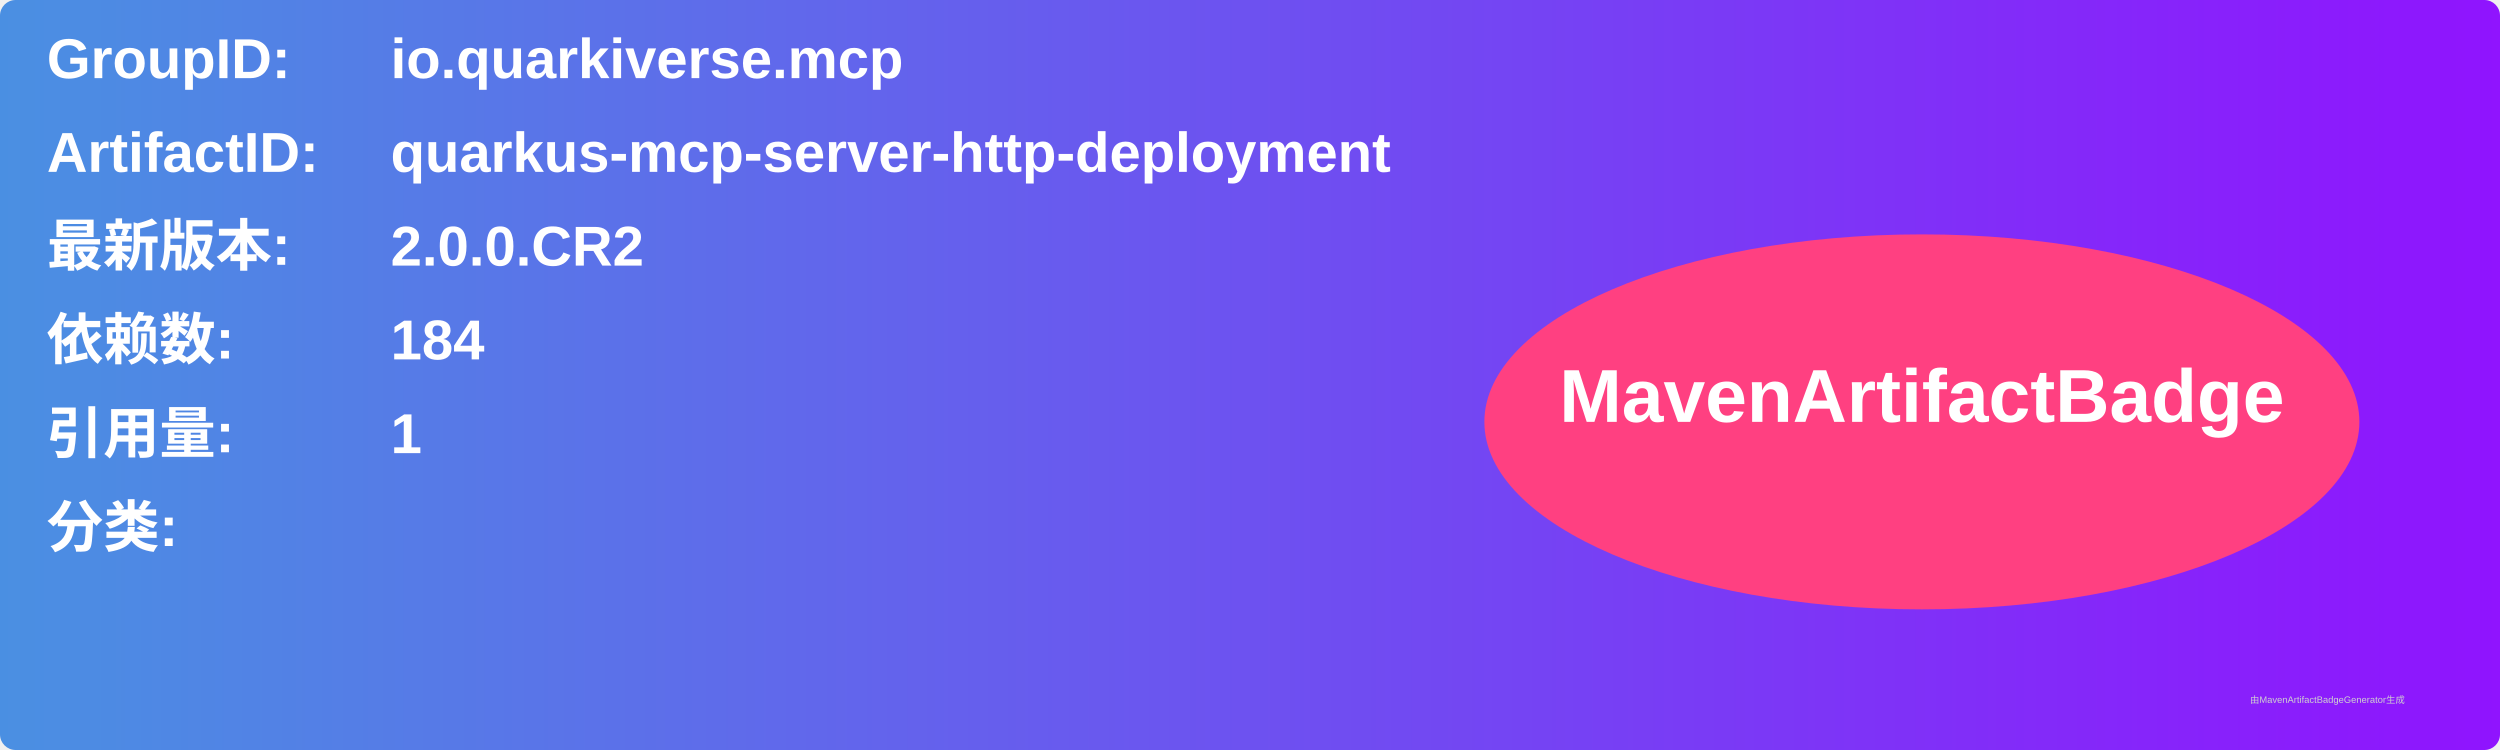
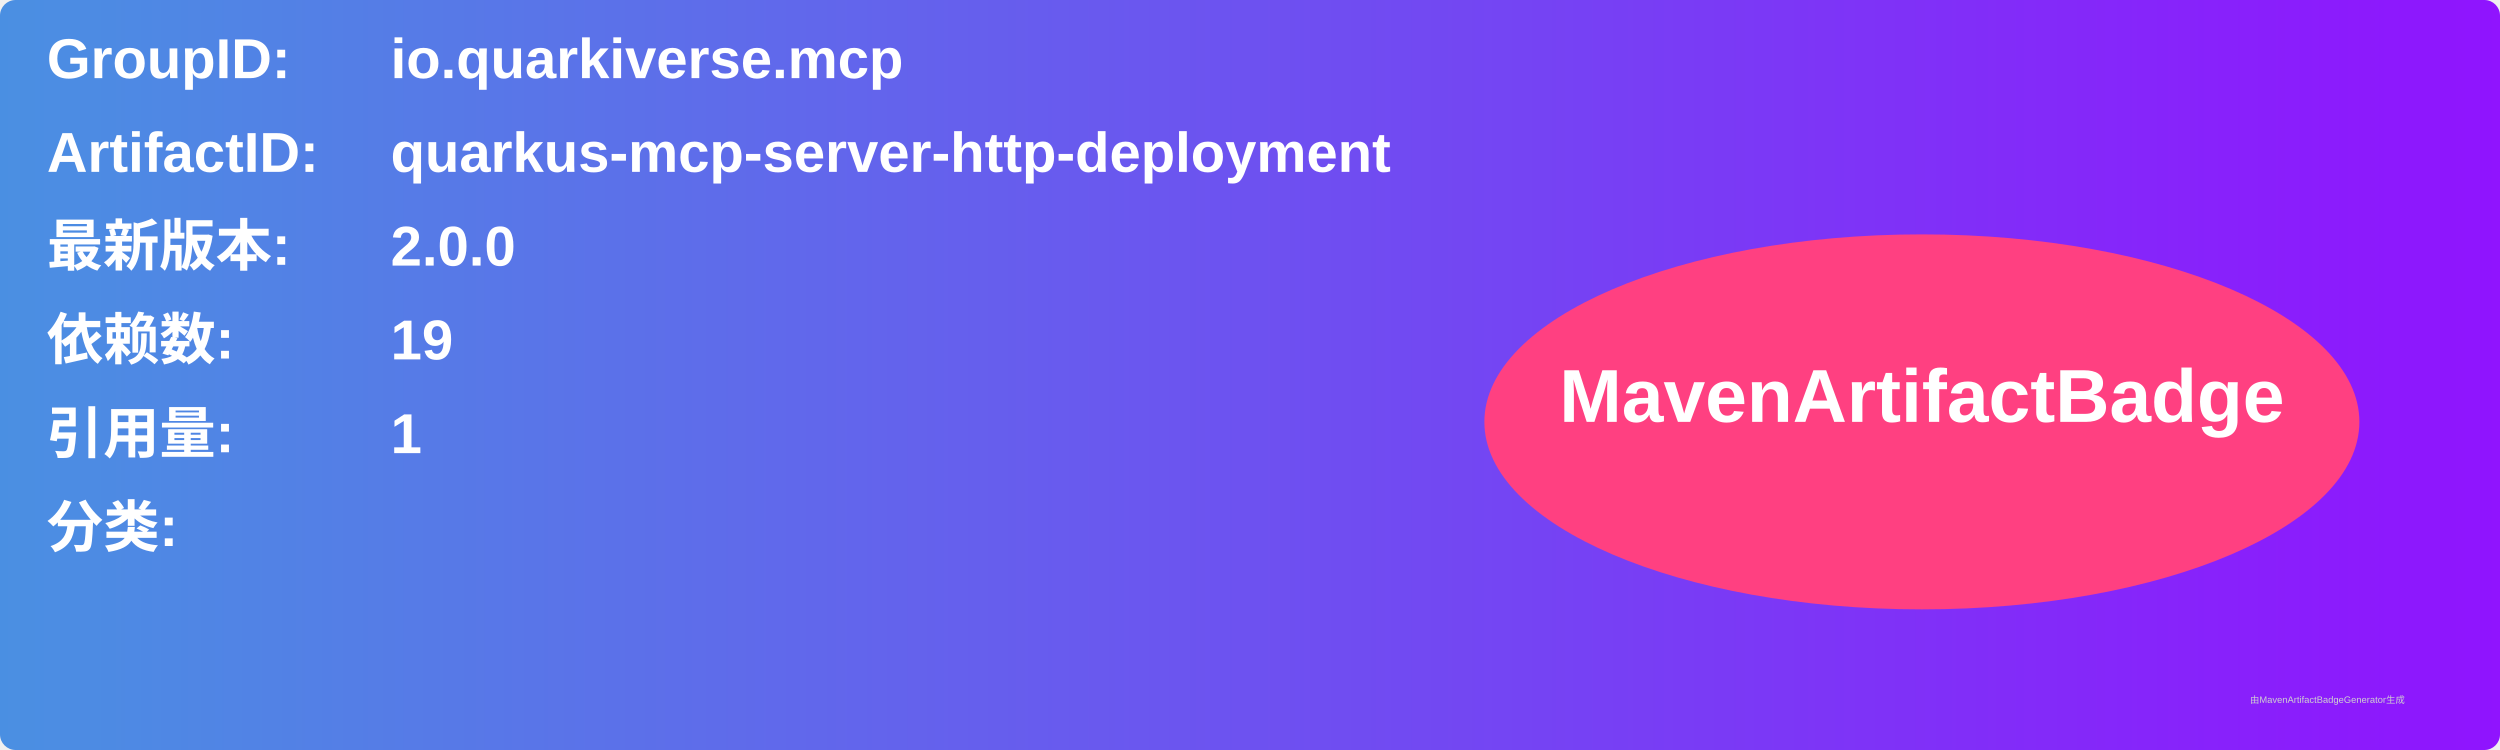
<svg xmlns="http://www.w3.org/2000/svg" width="800" height="240" viewBox="0 0 800 240">
  <linearGradient id="grad" x1="0%" y1="0%" x2="100%" y2="0%">
    <stop offset="0%" stop-color="#4a90e2" />
    <stop offset="100%" stop-color="#9013fe" />
  </linearGradient>
  <rect width="100%" height="100%" rx="5" ry="5" fill="url(#grad)" />
  <g transform="translate(15, 15)">
    <text x="0" y="10" font-family="Arial" font-size="18" fill="white" font-weight="bold" width="260">GroupID:</text>
    <text x="110" y="10" font-family="Arial" font-size="18" fill="white" font-weight="bold" width="460">io.quarkiverse.mcp</text>
    <text x="0" y="40" font-family="Arial" font-size="18" fill="white" font-weight="bold" width="260">ArtifactID:</text>
    <text x="110" y="40" font-family="Arial" font-size="18" fill="white" font-weight="bold" width="460">quarkus-mcp-server-http-deployment</text>
    <text x="0" y="70" font-family="Arial" font-size="18" fill="white" font-weight="bold">最新版本:</text>
    <text x="110" y="70" font-family="Arial" font-size="18" fill="white" font-weight="bold">
-       <tspan font-weight="bold">2.0.0.CR2</tspan>
+       <tspan font-weight="bold">2.0.0</tspan>
    </text>
    <text x="0" y="100" font-family="Arial" font-size="18" fill="white" font-weight="bold">依赖数: </text>
    <text x="110" y="100" font-family="Arial" font-size="18" fill="white">
-       <tspan font-weight="bold">184</tspan>
+       <tspan font-weight="bold">19</tspan>
    </text>
    <text x="0" y="130" font-family="Arial" font-size="18" fill="white" font-weight="bold">引用量: </text>
    <text x="110" y="130" font-family="Arial" font-size="18" fill="white">
      <tspan font-weight="bold">1</tspan>
    </text>
    <text x="0" y="160" font-family="Arial" font-size="18" fill="white" font-weight="bold">分类:</text>
    <text x="10" y="190" font-family="Arial" font-size="10" fill="white">
      <tspan font-weight="bold" />
    </text>
    <ellipse cx="600" cy="120" rx="140" ry="60" fill="#ff4081" />
    <text x="600" y="120" text-anchor="middle" font-family="Arial" font-size="24" fill="white" font-weight="bold">MavenArtifactBadge</text>
  </g>
  <text x="720" y="225" font-family="Arial" font-size="3" fill="#d0d0d0">由MavenArtifactBadgeGenerator生成</text>
</svg>
